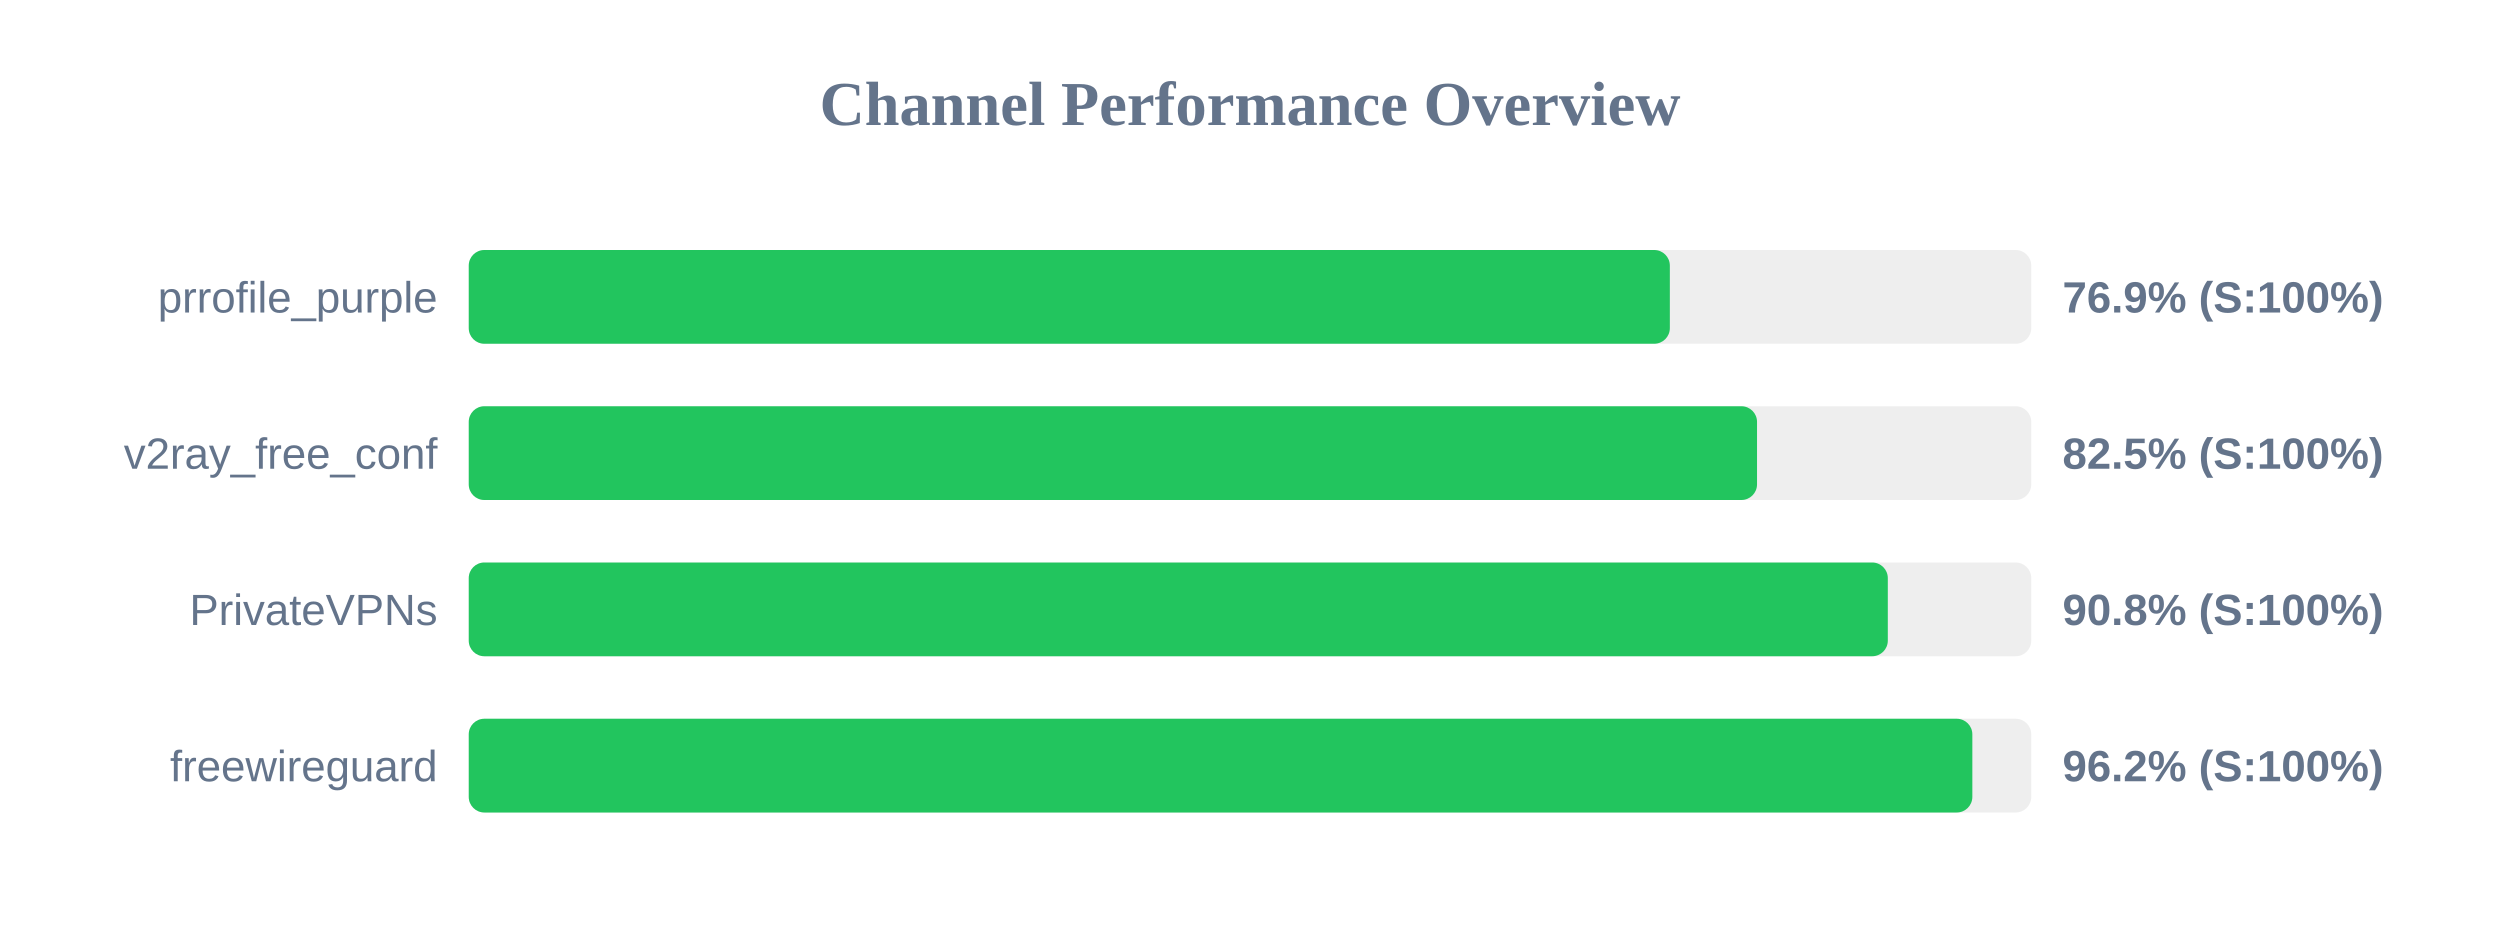
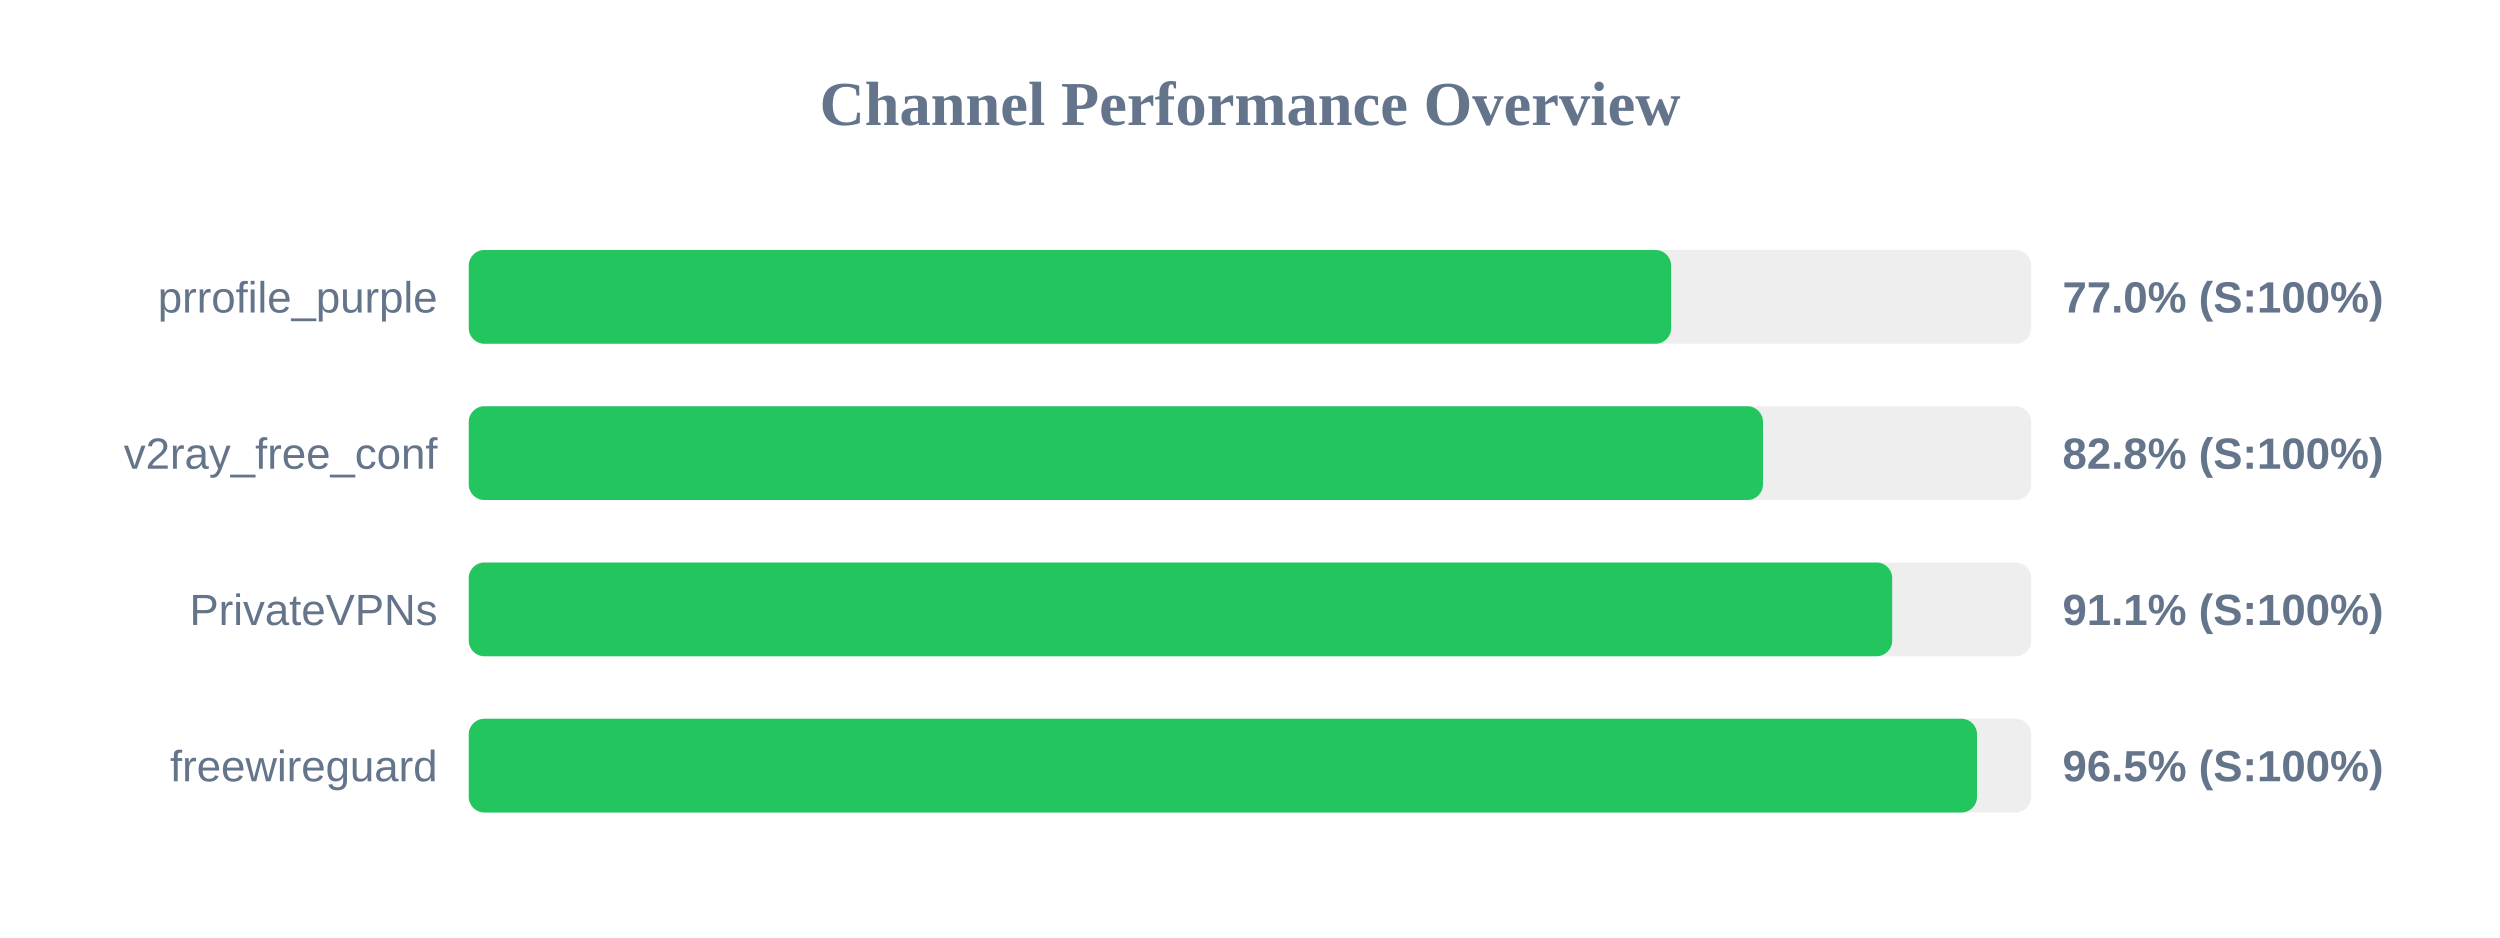
<svg xmlns="http://www.w3.org/2000/svg" width="800" height="300" version="1.1">
  <style>
        .row { font: 14px Arial; fill: #64748b; }
        .score { font: bold 14px Arial; fill: #64748b; }
    </style>
  <text x="400" y="40" text-anchor="middle" font-size="20px" font-weight="bold" fill="#64748b">Channel Performance Overview</text>
  <rect x="150" y="80" width="500" height="30" fill="#eee" rx="5" />
-   <rect x="150" y="80" width="384.35" height="30" fill="#22c55e" rx="5" />
+   <rect x="150" y="80" width="384.75" height="30" fill="#22c55e" rx="5" />
  <text x="140" y="100" text-anchor="end" class="row">prrofile_purple</text>
-   <text x="660" y="100" text-anchor="start" class="score">76.9% (S:100%)</text>
+   <text x="660" y="100" text-anchor="start" class="score">77.0% (S:100%)</text>
  <rect x="150" y="130" width="500" height="30" fill="#eee" rx="5" />
-   <rect x="150" y="130" width="412.25" height="30" fill="#22c55e" rx="5" />
+   <rect x="150" y="130" width="414.15" height="30" fill="#22c55e" rx="5" />
  <text x="140" y="150" text-anchor="end" class="row">v2ray_free_conf</text>
-   <text x="660" y="150" text-anchor="start" class="score">82.5% (S:100%)</text>
+   <text x="660" y="150" text-anchor="start" class="score">82.8% (S:100%)</text>
  <rect x="150" y="180" width="500" height="30" fill="#eee" rx="5" />
-   <rect x="150" y="180" width="454.1" height="30" fill="#22c55e" rx="5" />
+   <rect x="150" y="180" width="455.5" height="30" fill="#22c55e" rx="5" />
  <text x="140" y="200" text-anchor="end" class="row">PrivateVPNs</text>
-   <text x="660" y="200" text-anchor="start" class="score">90.8% (S:100%)</text>
+   <text x="660" y="200" text-anchor="start" class="score">91.1% (S:100%)</text>
  <rect x="150" y="230" width="500" height="30" fill="#eee" rx="5" />
-   <rect x="150" y="230" width="481.15" height="30" fill="#22c55e" rx="5" />
+   <rect x="150" y="230" width="482.65" height="30" fill="#22c55e" rx="5" />
  <text x="140" y="250" text-anchor="end" class="row">freewireguard</text>
-   <text x="660" y="250" text-anchor="start" class="score">96.2% (S:100%)</text>
+   <text x="660" y="250" text-anchor="start" class="score">96.5% (S:100%)</text>
</svg>
